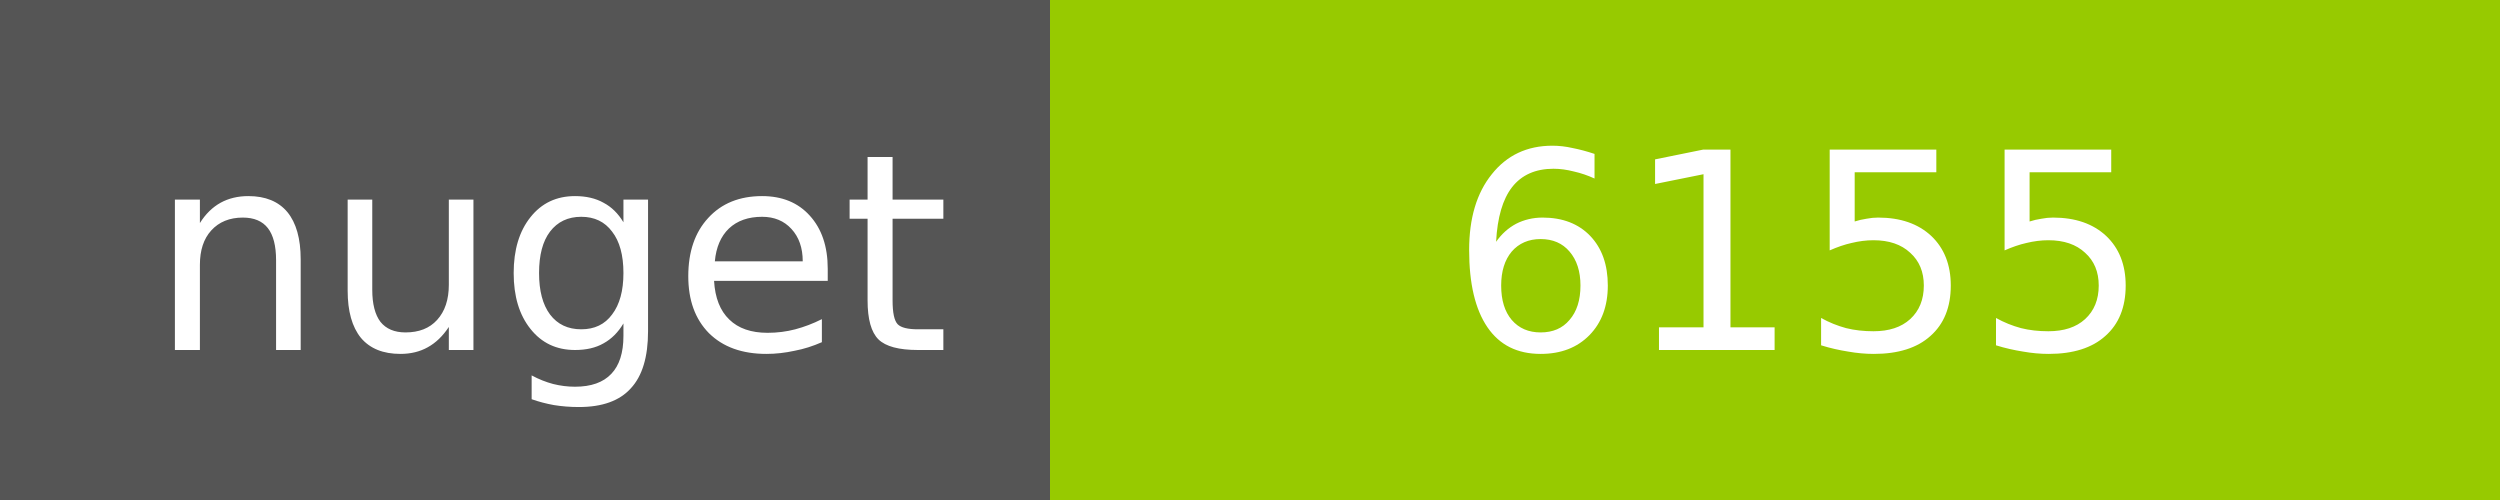
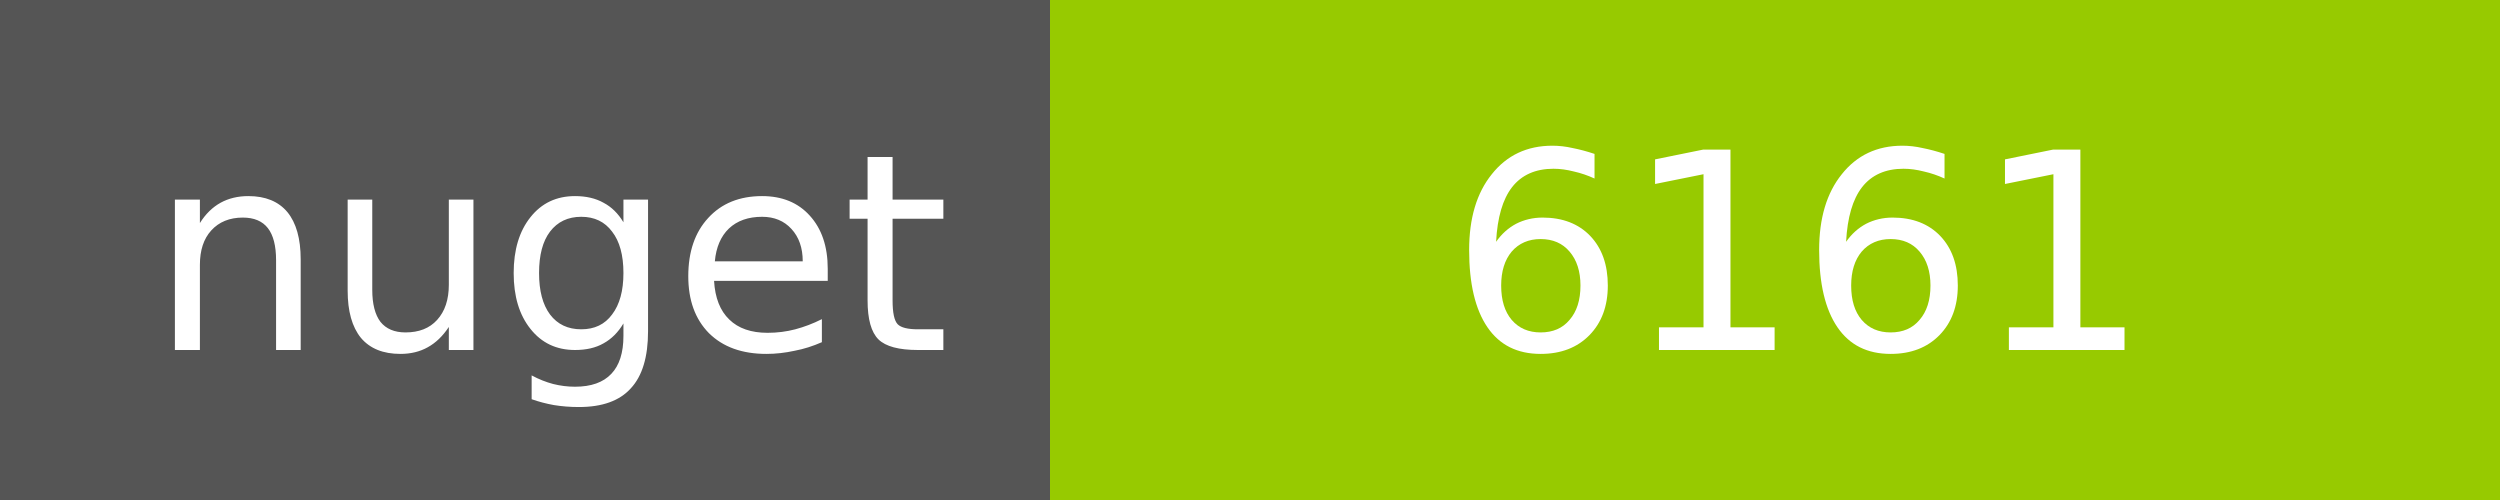
<svg xmlns="http://www.w3.org/2000/svg" width="100" height="20">
  <g shape-rendering="crispEdges">
    <path fill="#555" d="M0 0h42v20H0z" />
    <path fill="#97CA00" d="M42 0h58v20H42z" />
  </g>
  <g fill="#fff" text-anchor="middle" font-family="DejaVu Sans,Verdana,Geneva,sans-serif" font-size="11">
    <text x="22" y="14">nuget</text>
-     <text x="72" y="14">6155</text>
+     <text x="72" y="14">6161</text>
  </g>
</svg>
